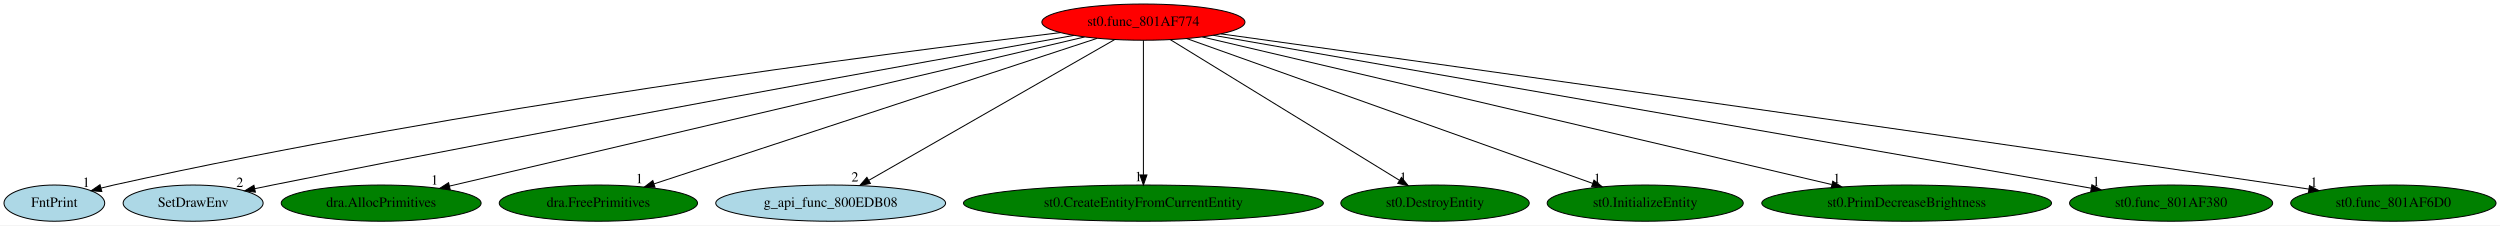
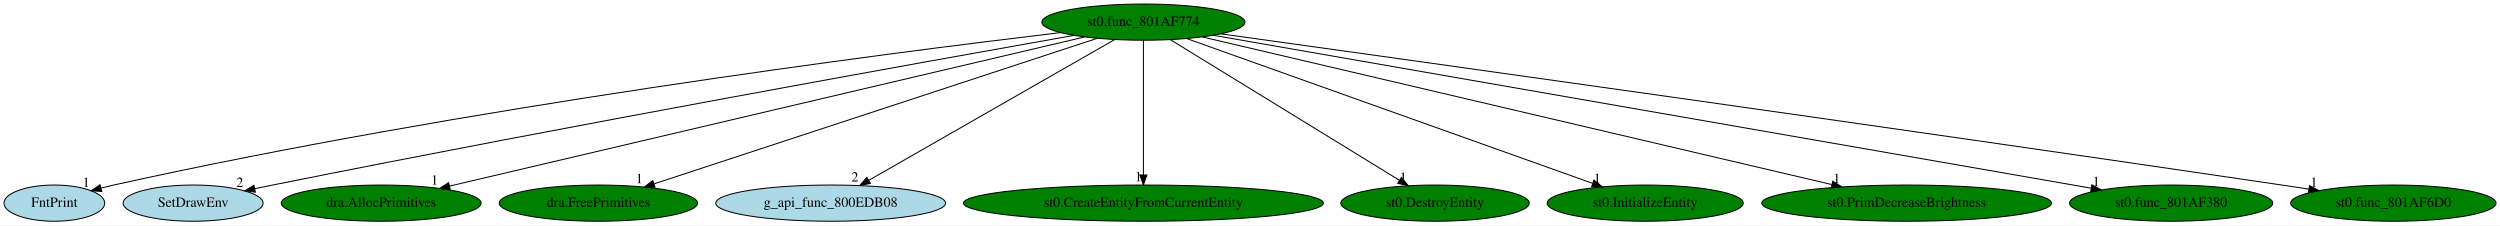
<svg xmlns="http://www.w3.org/2000/svg" xmlns:xlink="http://www.w3.org/1999/xlink" width="2486pt" height="224pt" viewBox="0.00 0.00 2486.09 224.00">
  <g id="graph0" class="graph" transform="scale(1 1) rotate(0) translate(4 220)">
    <polygon fill="white" stroke="transparent" points="-4,4 -4,-220 2482.09,-220 2482.09,4 -4,4" />
    <g id="node1" class="node">
-       <ellipse fill="red" stroke="black" cx="1133.05" cy="-198" rx="100.98" ry="18" />
+       <ellipse fill="green" stroke="black" cx="1133.05" cy="-198" rx="100.98" ry="18" />
      <text text-anchor="middle" x="1133.05" y="-194.3" font-family="Times,serif" font-size="14.00">st0.func_801AF774</text>
    </g>
    <g id="node2" class="node">
      <g id="a_node2">
        <a xlink:href="FntPrint.svg" xlink:title="FntPrint">
          <ellipse fill="lightblue" stroke="black" cx="50.05" cy="-18" rx="50.09" ry="18" />
          <text text-anchor="middle" x="50.05" y="-14.3" font-family="Times,serif" font-size="14.00">FntPrint</text>
        </a>
      </g>
    </g>
    <g id="edge1" class="edge">
      <path fill="none" stroke="black" d="M1050.76,-187.6C876.04,-166.86 455.6,-112.86 109.05,-36 104.95,-35.09 100.71,-34.06 96.49,-32.97" />
      <polygon fill="black" stroke="black" points="97.25,-29.55 86.69,-30.32 95.43,-36.31 97.25,-29.55" />
      <text text-anchor="middle" x="81.69" y="-34.12" font-family="Times,serif" font-size="14.00">1</text>
    </g>
    <g id="node3" class="node">
      <g id="a_node3">
        <a xlink:href="SetDrawEnv.svg" xlink:title="SetDrawEnv">
          <ellipse fill="lightblue" stroke="black" cx="188.05" cy="-18" rx="69.59" ry="18" />
          <text text-anchor="middle" x="188.05" y="-14.3" font-family="Times,serif" font-size="14.00">SetDrawEnv</text>
        </a>
      </g>
    </g>
    <g id="edge2" class="edge">
      <path fill="none" stroke="black" d="M1063.88,-184.82C916.92,-158.8 562.8,-95.3 267.05,-36 261.32,-34.85 255.36,-33.63 249.41,-32.38" />
      <polygon fill="black" stroke="black" points="249.93,-28.91 239.42,-30.27 248.48,-35.76 249.93,-28.91" />
      <text text-anchor="middle" x="234.42" y="-34.07" font-family="Times,serif" font-size="14.00">2</text>
    </g>
    <g id="node4" class="node">
      <g id="a_node4">
        <a xlink:href="dra.AllocPrimitives.svg" xlink:title="dra.AllocPrimitives">
          <ellipse fill="green" stroke="black" cx="375.05" cy="-18" rx="99.38" ry="18" />
          <text text-anchor="middle" x="375.05" y="-14.3" font-family="Times,serif" font-size="14.00">dra.AllocPrimitives</text>
        </a>
      </g>
    </g>
    <g id="edge3" class="edge">
      <path fill="none" stroke="black" d="M1074.51,-183.25C936.27,-150.79 590.13,-69.51 442.96,-34.95" />
      <polygon fill="black" stroke="black" points="443.68,-31.52 433.14,-32.64 442.08,-38.34 443.68,-31.52" />
      <text text-anchor="middle" x="428.14" y="-36.44" font-family="Times,serif" font-size="14.00">1</text>
    </g>
    <g id="node5" class="node">
      <g id="a_node5">
        <a xlink:href="dra.FreePrimitives.svg" xlink:title="dra.FreePrimitives">
          <ellipse fill="green" stroke="black" cx="591.05" cy="-18" rx="98.58" ry="18" />
          <text text-anchor="middle" x="591.05" y="-14.3" font-family="Times,serif" font-size="14.00">dra.FreePrimitives</text>
        </a>
      </g>
    </g>
    <g id="edge4" class="edge">
      <path fill="none" stroke="black" d="M1086.83,-181.82C987.41,-149.17 753.55,-72.37 646.41,-37.18" />
      <polygon fill="black" stroke="black" points="647.35,-33.81 636.76,-34.01 645.16,-40.46 647.35,-33.81" />
      <text text-anchor="middle" x="631.76" y="-37.81" font-family="Times,serif" font-size="14.00">1</text>
    </g>
    <g id="node6" class="node">
      <g id="a_node6">
        <a xlink:href="g_api_func_800EDB08.svg" xlink:title="g_api_func_800EDB08">
          <ellipse fill="lightblue" stroke="black" cx="822.05" cy="-18" rx="114.28" ry="18" />
          <text text-anchor="middle" x="822.05" y="-14.3" font-family="Times,serif" font-size="14.00">g_api_func_800EDB08</text>
        </a>
      </g>
    </g>
    <g id="edge5" class="edge">
      <path fill="none" stroke="black" d="M1104.34,-180.57C1048.02,-148.34 923.01,-76.79 859.97,-40.7" />
      <polygon fill="black" stroke="black" points="861.55,-37.58 851.13,-35.65 858.07,-43.65 861.55,-37.58" />
      <text text-anchor="middle" x="846.13" y="-39.45" font-family="Times,serif" font-size="14.00">2</text>
    </g>
    <g id="node7" class="node">
      <g id="a_node7">
        <a xlink:href="st0.CreateEntityFromCurrentEntity.svg" xlink:title="st0.CreateEntityFromCurrentEntity">
          <ellipse fill="green" stroke="black" cx="1133.05" cy="-18" rx="178.97" ry="18" />
          <text text-anchor="middle" x="1133.05" y="-14.3" font-family="Times,serif" font-size="14.00">st0.CreateEntityFromCurrentEntity</text>
        </a>
      </g>
    </g>
    <g id="edge6" class="edge">
      <path fill="none" stroke="black" d="M1133.05,-179.93C1133.05,-148.97 1133.05,-83.3 1133.05,-46.13" />
      <polygon fill="black" stroke="black" points="1136.55,-46.02 1133.05,-36.02 1129.55,-46.02 1136.55,-46.02" />
      <text text-anchor="middle" x="1128.05" y="-39.82" font-family="Times,serif" font-size="14.00">1</text>
    </g>
    <g id="node8" class="node">
      <g id="a_node8">
        <a xlink:href="st0.DestroyEntity.svg" xlink:title="st0.DestroyEntity">
          <ellipse fill="green" stroke="black" cx="1423.05" cy="-18" rx="93.68" ry="18" />
          <text text-anchor="middle" x="1423.05" y="-14.3" font-family="Times,serif" font-size="14.00">st0.DestroyEntity</text>
        </a>
      </g>
    </g>
    <g id="edge7" class="edge">
      <path fill="none" stroke="black" d="M1159.81,-180.57C1212.36,-148.32 1329.01,-76.72 1387.77,-40.65" />
      <polygon fill="black" stroke="black" points="1389.66,-43.6 1396.35,-35.39 1385.99,-37.64 1389.66,-43.6" />
      <text text-anchor="middle" x="1391.35" y="-39.19" font-family="Times,serif" font-size="14.00">1</text>
    </g>
    <g id="node9" class="node">
      <g id="a_node9">
        <a xlink:href="st0.InitializeEntity.svg" xlink:title="st0.InitializeEntity">
          <ellipse fill="green" stroke="black" cx="1632.05" cy="-18" rx="97.48" ry="18" />
          <text text-anchor="middle" x="1632.05" y="-14.3" font-family="Times,serif" font-size="14.00">st0.InitializeEntity</text>
        </a>
      </g>
    </g>
    <g id="edge8" class="edge">
      <path fill="none" stroke="black" d="M1176.02,-181.67C1267.42,-149.07 1480.82,-72.95 1579.85,-37.62" />
      <polygon fill="black" stroke="black" points="1581.11,-40.89 1589.35,-34.23 1578.76,-34.29 1581.11,-40.89" />
      <text text-anchor="middle" x="1584.35" y="-38.03" font-family="Times,serif" font-size="14.00">1</text>
    </g>
    <g id="node10" class="node">
      <g id="a_node10">
        <a xlink:href="st0.PrimDecreaseBrightness.svg" xlink:title="st0.PrimDecreaseBrightness">
          <ellipse fill="green" stroke="black" cx="1892.05" cy="-18" rx="144.07" ry="18" />
          <text text-anchor="middle" x="1892.05" y="-14.3" font-family="Times,serif" font-size="14.00">st0.PrimDecreaseBrightness</text>
        </a>
      </g>
    </g>
    <g id="edge9" class="edge">
      <path fill="none" stroke="black" d="M1191.66,-183.25C1328.04,-151.27 1666.51,-71.89 1817.4,-36.51" />
      <polygon fill="black" stroke="black" points="1818.56,-39.83 1827.49,-34.14 1816.96,-33.01 1818.56,-39.83" />
      <text text-anchor="middle" x="1822.49" y="-37.94" font-family="Times,serif" font-size="14.00">1</text>
    </g>
    <g id="node11" class="node">
      <g id="a_node11">
        <a xlink:href="st0.func_801AF380.svg" xlink:title="st0.func_801AF380">
          <ellipse fill="green" stroke="black" cx="2155.05" cy="-18" rx="100.98" ry="18" />
          <text text-anchor="middle" x="2155.05" y="-14.3" font-family="Times,serif" font-size="14.00">st0.func_801AF380</text>
        </a>
      </g>
    </g>
    <g id="edge10" class="edge">
      <path fill="none" stroke="black" d="M1202.49,-184.91C1385.66,-153 1881.12,-66.71 2075.37,-32.88" />
      <polygon fill="black" stroke="black" points="2076.26,-36.28 2085.51,-31.11 2075.06,-29.38 2076.26,-36.28" />
      <text text-anchor="middle" x="2080.51" y="-34.91" font-family="Times,serif" font-size="14.00">1</text>
    </g>
    <g id="node12" class="node">
      <g id="a_node12">
        <a xlink:href="st0.func_801AF6D0.svg" xlink:title="st0.func_801AF6D0">
          <ellipse fill="green" stroke="black" cx="2376.05" cy="-18" rx="102.08" ry="18" />
          <text text-anchor="middle" x="2376.05" y="-14.3" font-family="Times,serif" font-size="14.00">st0.func_801AF6D0</text>
        </a>
      </g>
    </g>
    <g id="edge11" class="edge">
      <path fill="none" stroke="black" d="M1209.95,-186.35C1392.89,-160.96 1868.37,-94.58 2265.05,-36 2273.83,-34.7 2283,-33.33 2292.14,-31.95" />
      <polygon fill="black" stroke="black" points="2292.66,-35.41 2302.02,-30.45 2291.61,-28.49 2292.66,-35.41" />
      <text text-anchor="middle" x="2297.02" y="-34.25" font-family="Times,serif" font-size="14.00">1</text>
    </g>
  </g>
</svg>
